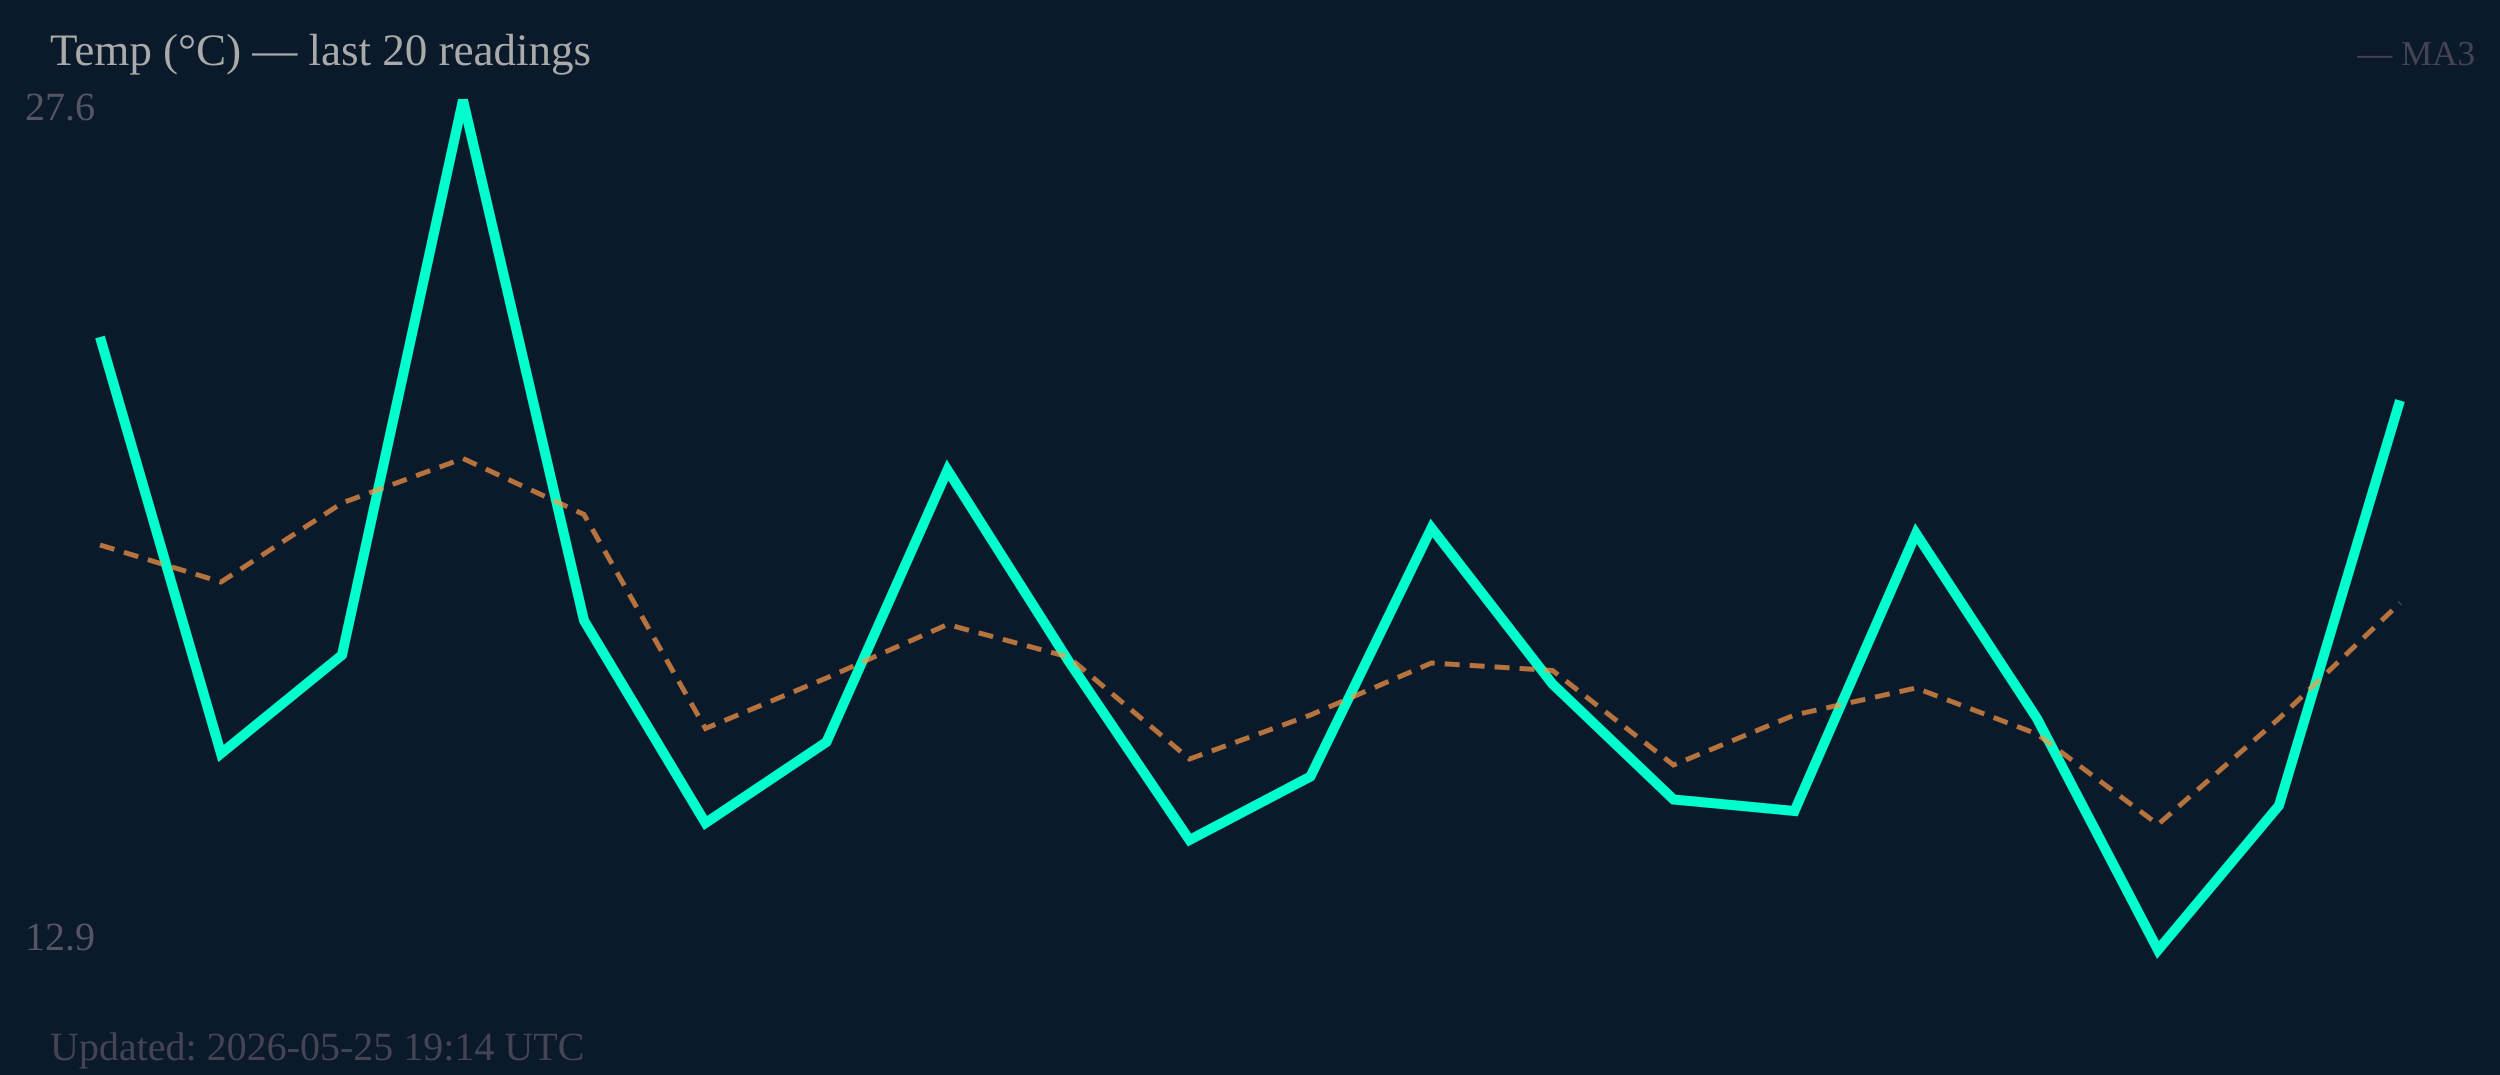
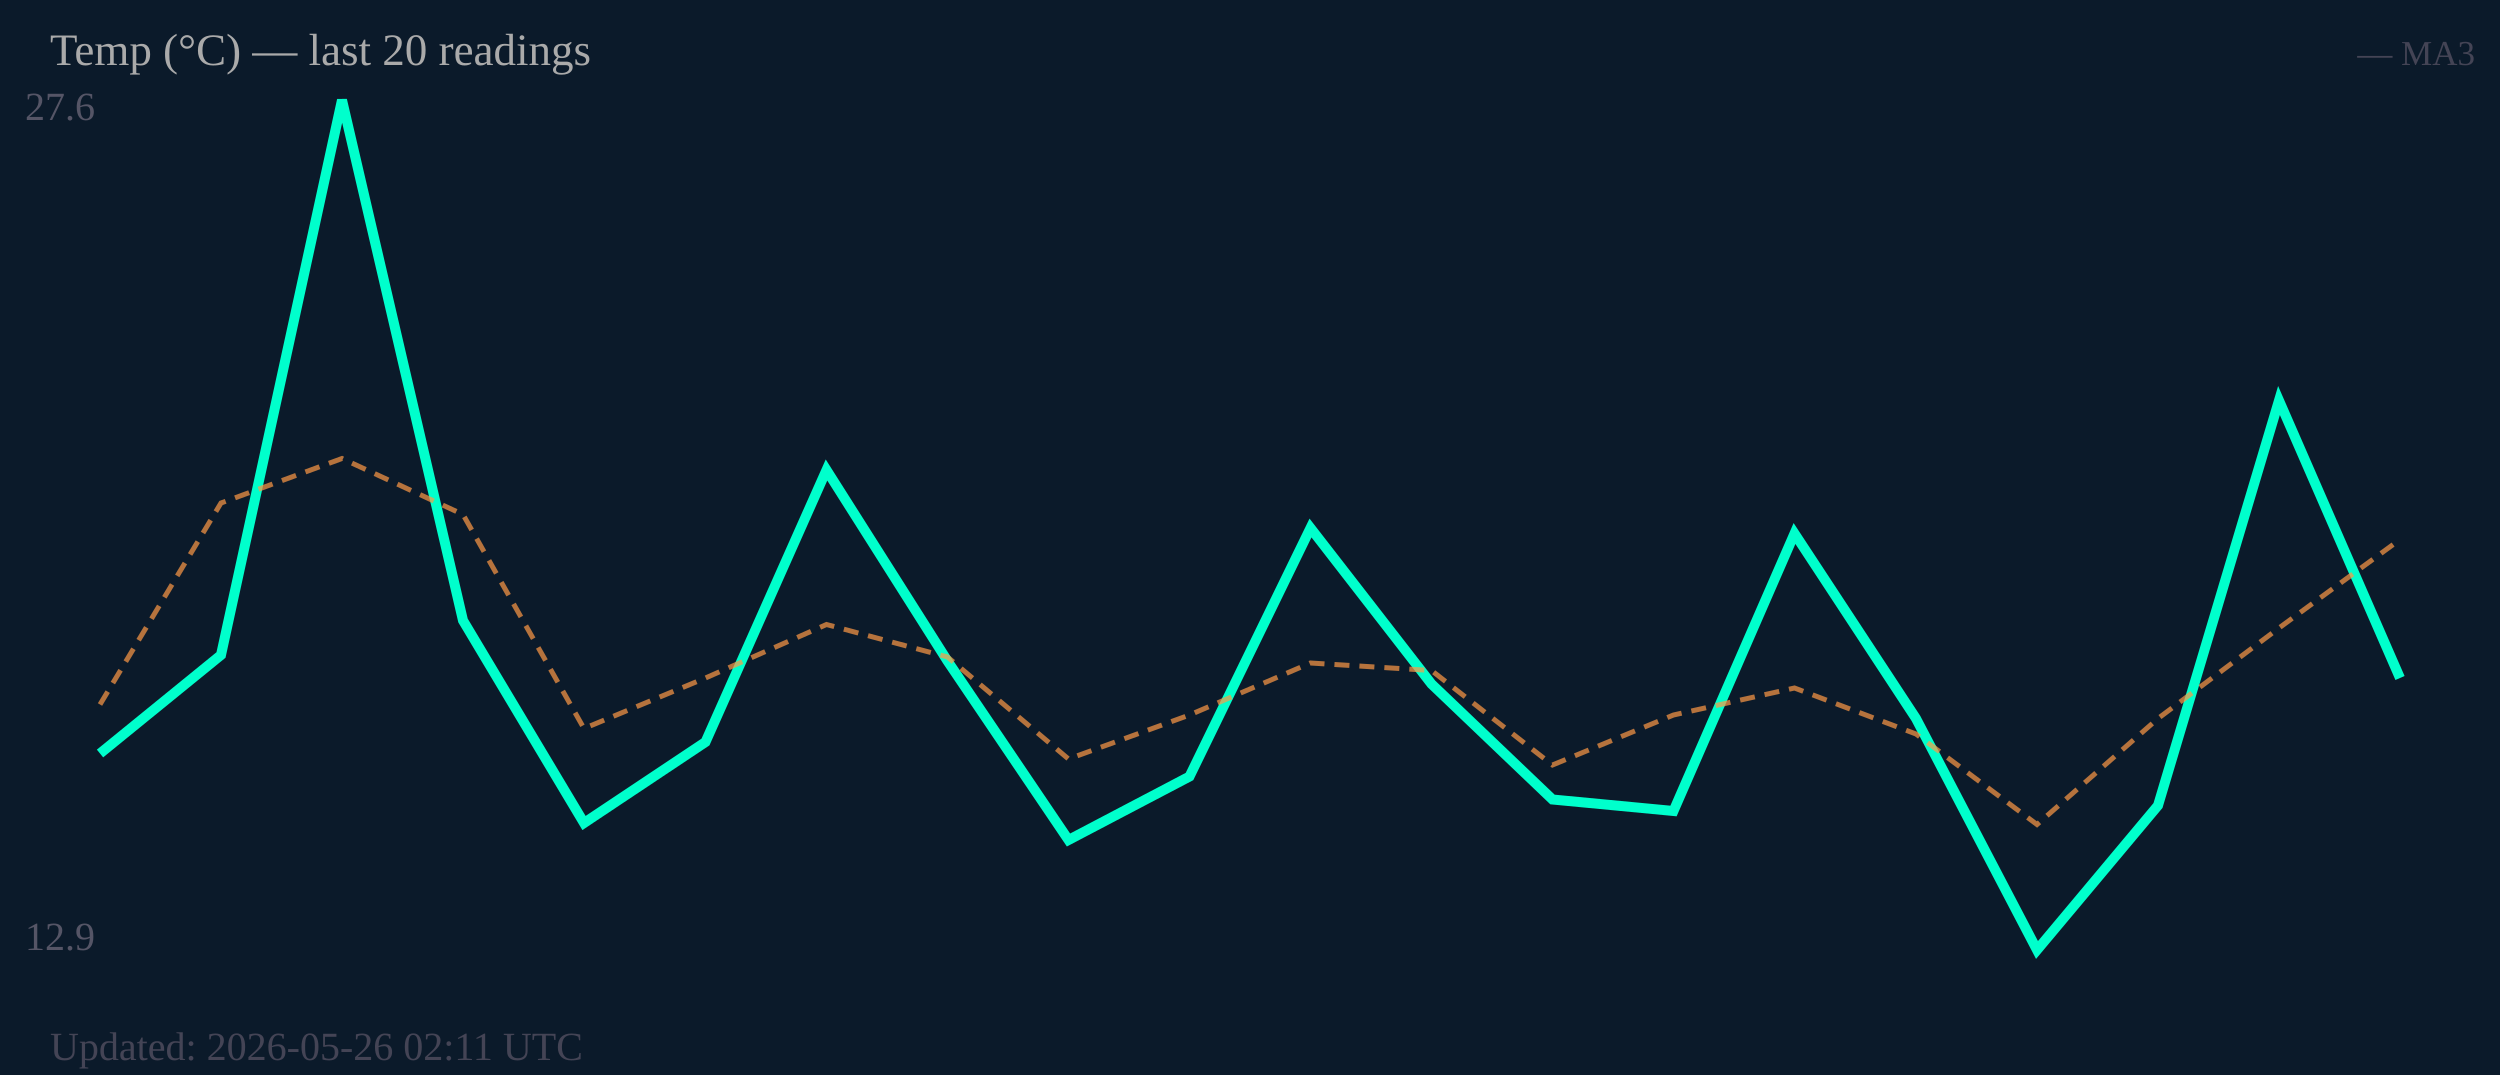
<svg xmlns="http://www.w3.org/2000/svg" width="500" height="215" viewBox="0 0 500 215">
  <rect width="500" height="215" fill="#0b1a2a" />
  <text x="5" y="24" font-size="8" fill="#556">27.6</text>
  <text x="5" y="190" font-size="8" fill="#556">12.9</text>
-   <polyline fill="none" stroke="#00ffcc" stroke-width="2" points="20.0,67.4 44.2,150.7 68.4,131.0 92.6,20.0 116.8,124.1 141.1,164.6 165.3,148.4 189.5,94.0 213.7,132.2 237.9,168.0 262.1,155.3 286.3,105.6 310.5,136.8 334.7,159.9 358.9,162.2 383.2,106.7 407.4,143.7 431.6,190.0 455.8,161.1 480.0,80.1" />
-   <polyline fill="none" stroke="#ff9944" stroke-width="1" stroke-dasharray="3,2" opacity="0.7" points="20.0,109.0 44.2,116.4 68.4,100.6 92.6,91.7 116.8,102.9 141.1,145.7 165.3,135.6 189.5,124.9 213.7,131.4 237.9,151.8 262.1,143.0 286.3,132.6 310.5,134.1 334.7,153.0 358.9,143.0 383.2,137.6 407.4,146.8 431.6,164.9 455.8,143.7 480.0,120.6" />
+   <polyline fill="none" stroke="#00ffcc" stroke-width="2" points="20.0,150.7 44.2,131.0 68.4,20.0 92.6,124.1 116.8,164.6 141.1,148.4 165.3,94.0 189.5,132.2 213.7,168.0 237.9,155.3 262.1,105.6 286.3,136.8 310.5,159.9 334.7,162.2 358.9,106.7 383.2,143.7 407.4,190.0 431.6,161.1 455.8,80.1 480.0,135.6" />
+   <polyline fill="none" stroke="#ff9944" stroke-width="1" stroke-dasharray="3,2" opacity="0.7" points="20.0,140.9 44.2,100.6 68.4,91.7 92.6,102.9 116.8,145.7 141.1,135.6 165.3,124.9 189.5,131.4 213.7,151.8 237.9,143.0 262.1,132.6 286.3,134.1 310.5,153.0 334.7,143.0 358.9,137.6 383.2,146.8 407.4,164.9 431.6,143.7 455.8,125.6 480.0,107.9" />
  <text x="10" y="13" font-size="9" fill="#aaa">Temp (°C) — last 20 readings</text>
  <text x="495" y="13" font-size="7" fill="#445" text-anchor="end">— MA3</text>
-   <text x="10" y="212" font-size="8" fill="#445">Updated: 2026-05-25 19:14 UTC</text>
+   <text x="10" y="212" font-size="8" fill="#445">Updated: 2026-05-26 02:11 UTC</text>
</svg>
